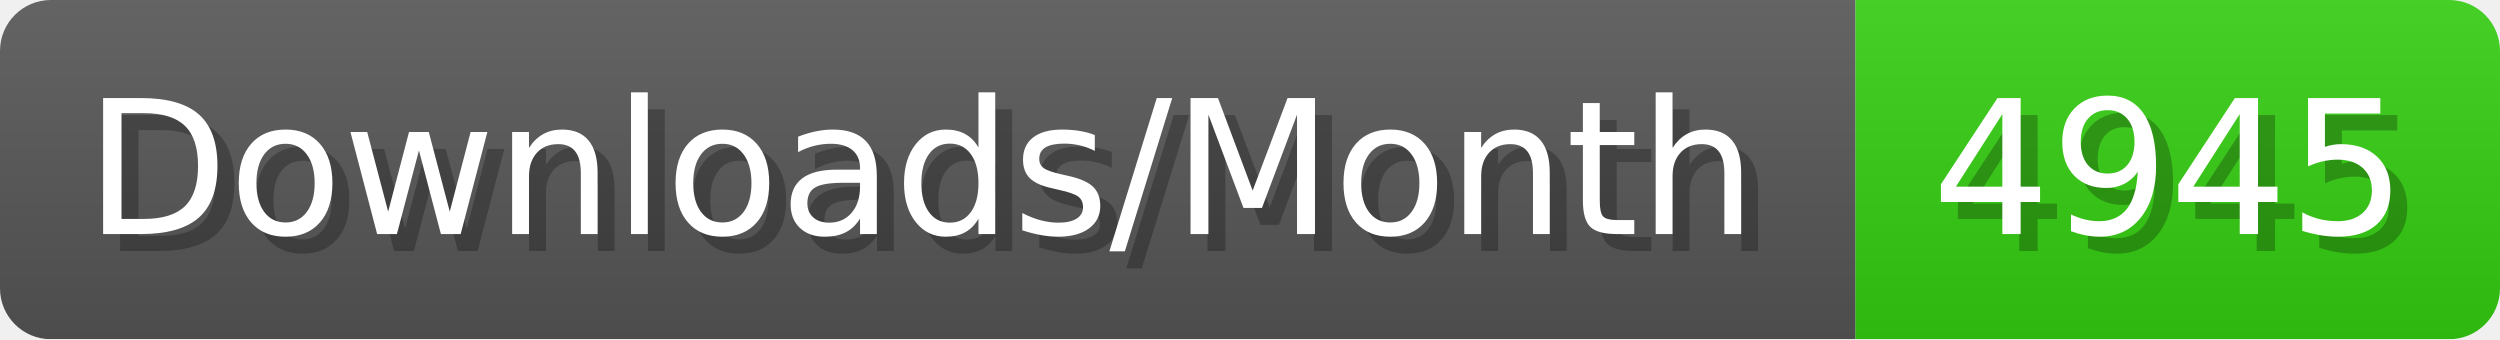
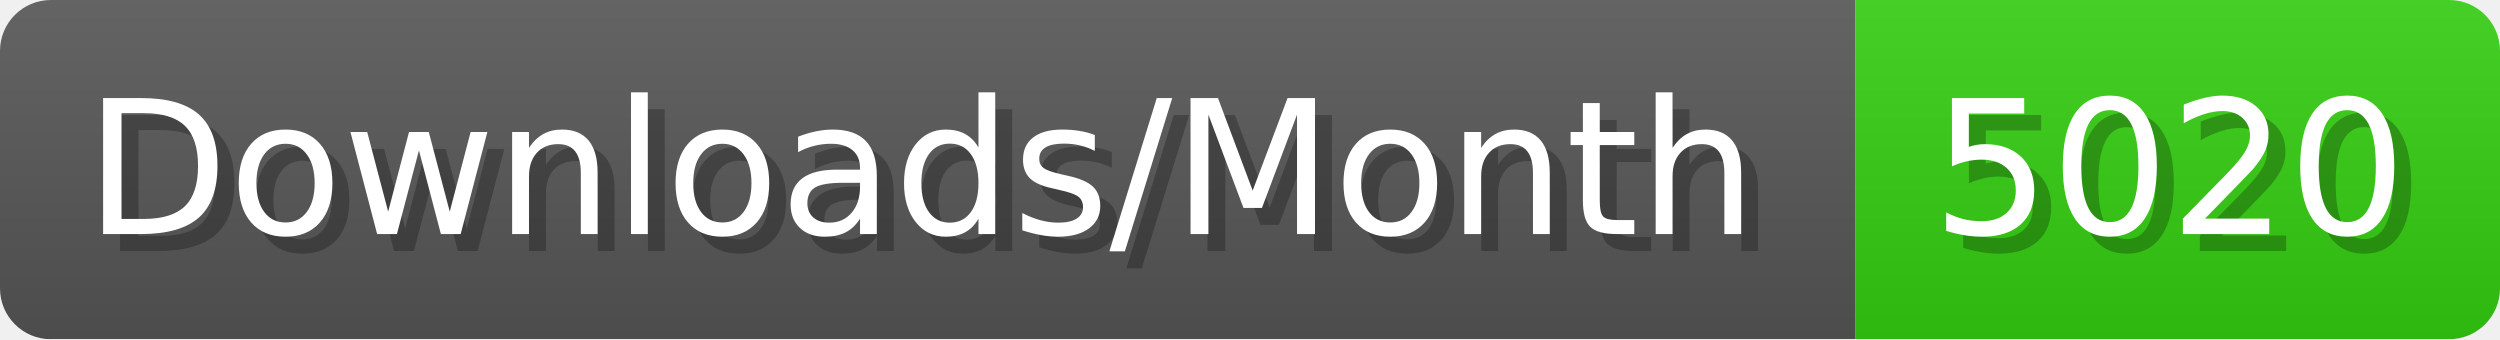
- <svg xmlns="http://www.w3.org/2000/svg" width="147.4" height="20" viewBox="0 0 1474 200" role="img" aria-label="Downloads/Month: 4945">
+ <svg xmlns="http://www.w3.org/2000/svg" width="147.4" height="20" viewBox="0 0 1474 200" role="img" aria-label="Downloads/Month: 5020">
  <linearGradient id="YlXUI" x2="0" y2="100%">
    <stop offset="0" stop-opacity=".1" stop-color="#EEE" />
    <stop offset="1" stop-opacity=".1" />
  </linearGradient>
  <mask id="JHhop">
    <rect width="1474" height="200" rx="30" fill="#FFF" />
  </mask>
  <g mask="url(#JHhop)">
    <rect width="1094" height="200" fill="#555" />
    <rect width="380" height="200" fill="#3C1" x="1094" />
    <rect width="1474" height="200" fill="url(#YlXUI)" />
  </g>
  <g aria-hidden="true" fill="#fff" text-anchor="start" font-family="Verdana,DejaVu Sans,sans-serif" font-size="110">
    <text x="60" y="148" textLength="994" fill="#000" opacity="0.25">Downloads/Month</text>
    <text x="50" y="138" textLength="994">Downloads/Month</text>
-     <text x="1149" y="148" textLength="280" fill="#000" opacity="0.25">4945</text>
-     <text x="1139" y="138" textLength="280">4945</text>
+     <text x="1149" y="148" textLength="280" fill="#000" opacity="0.25">5020</text>
+     <text x="1139" y="138" textLength="280">5020</text>
  </g>
</svg>
